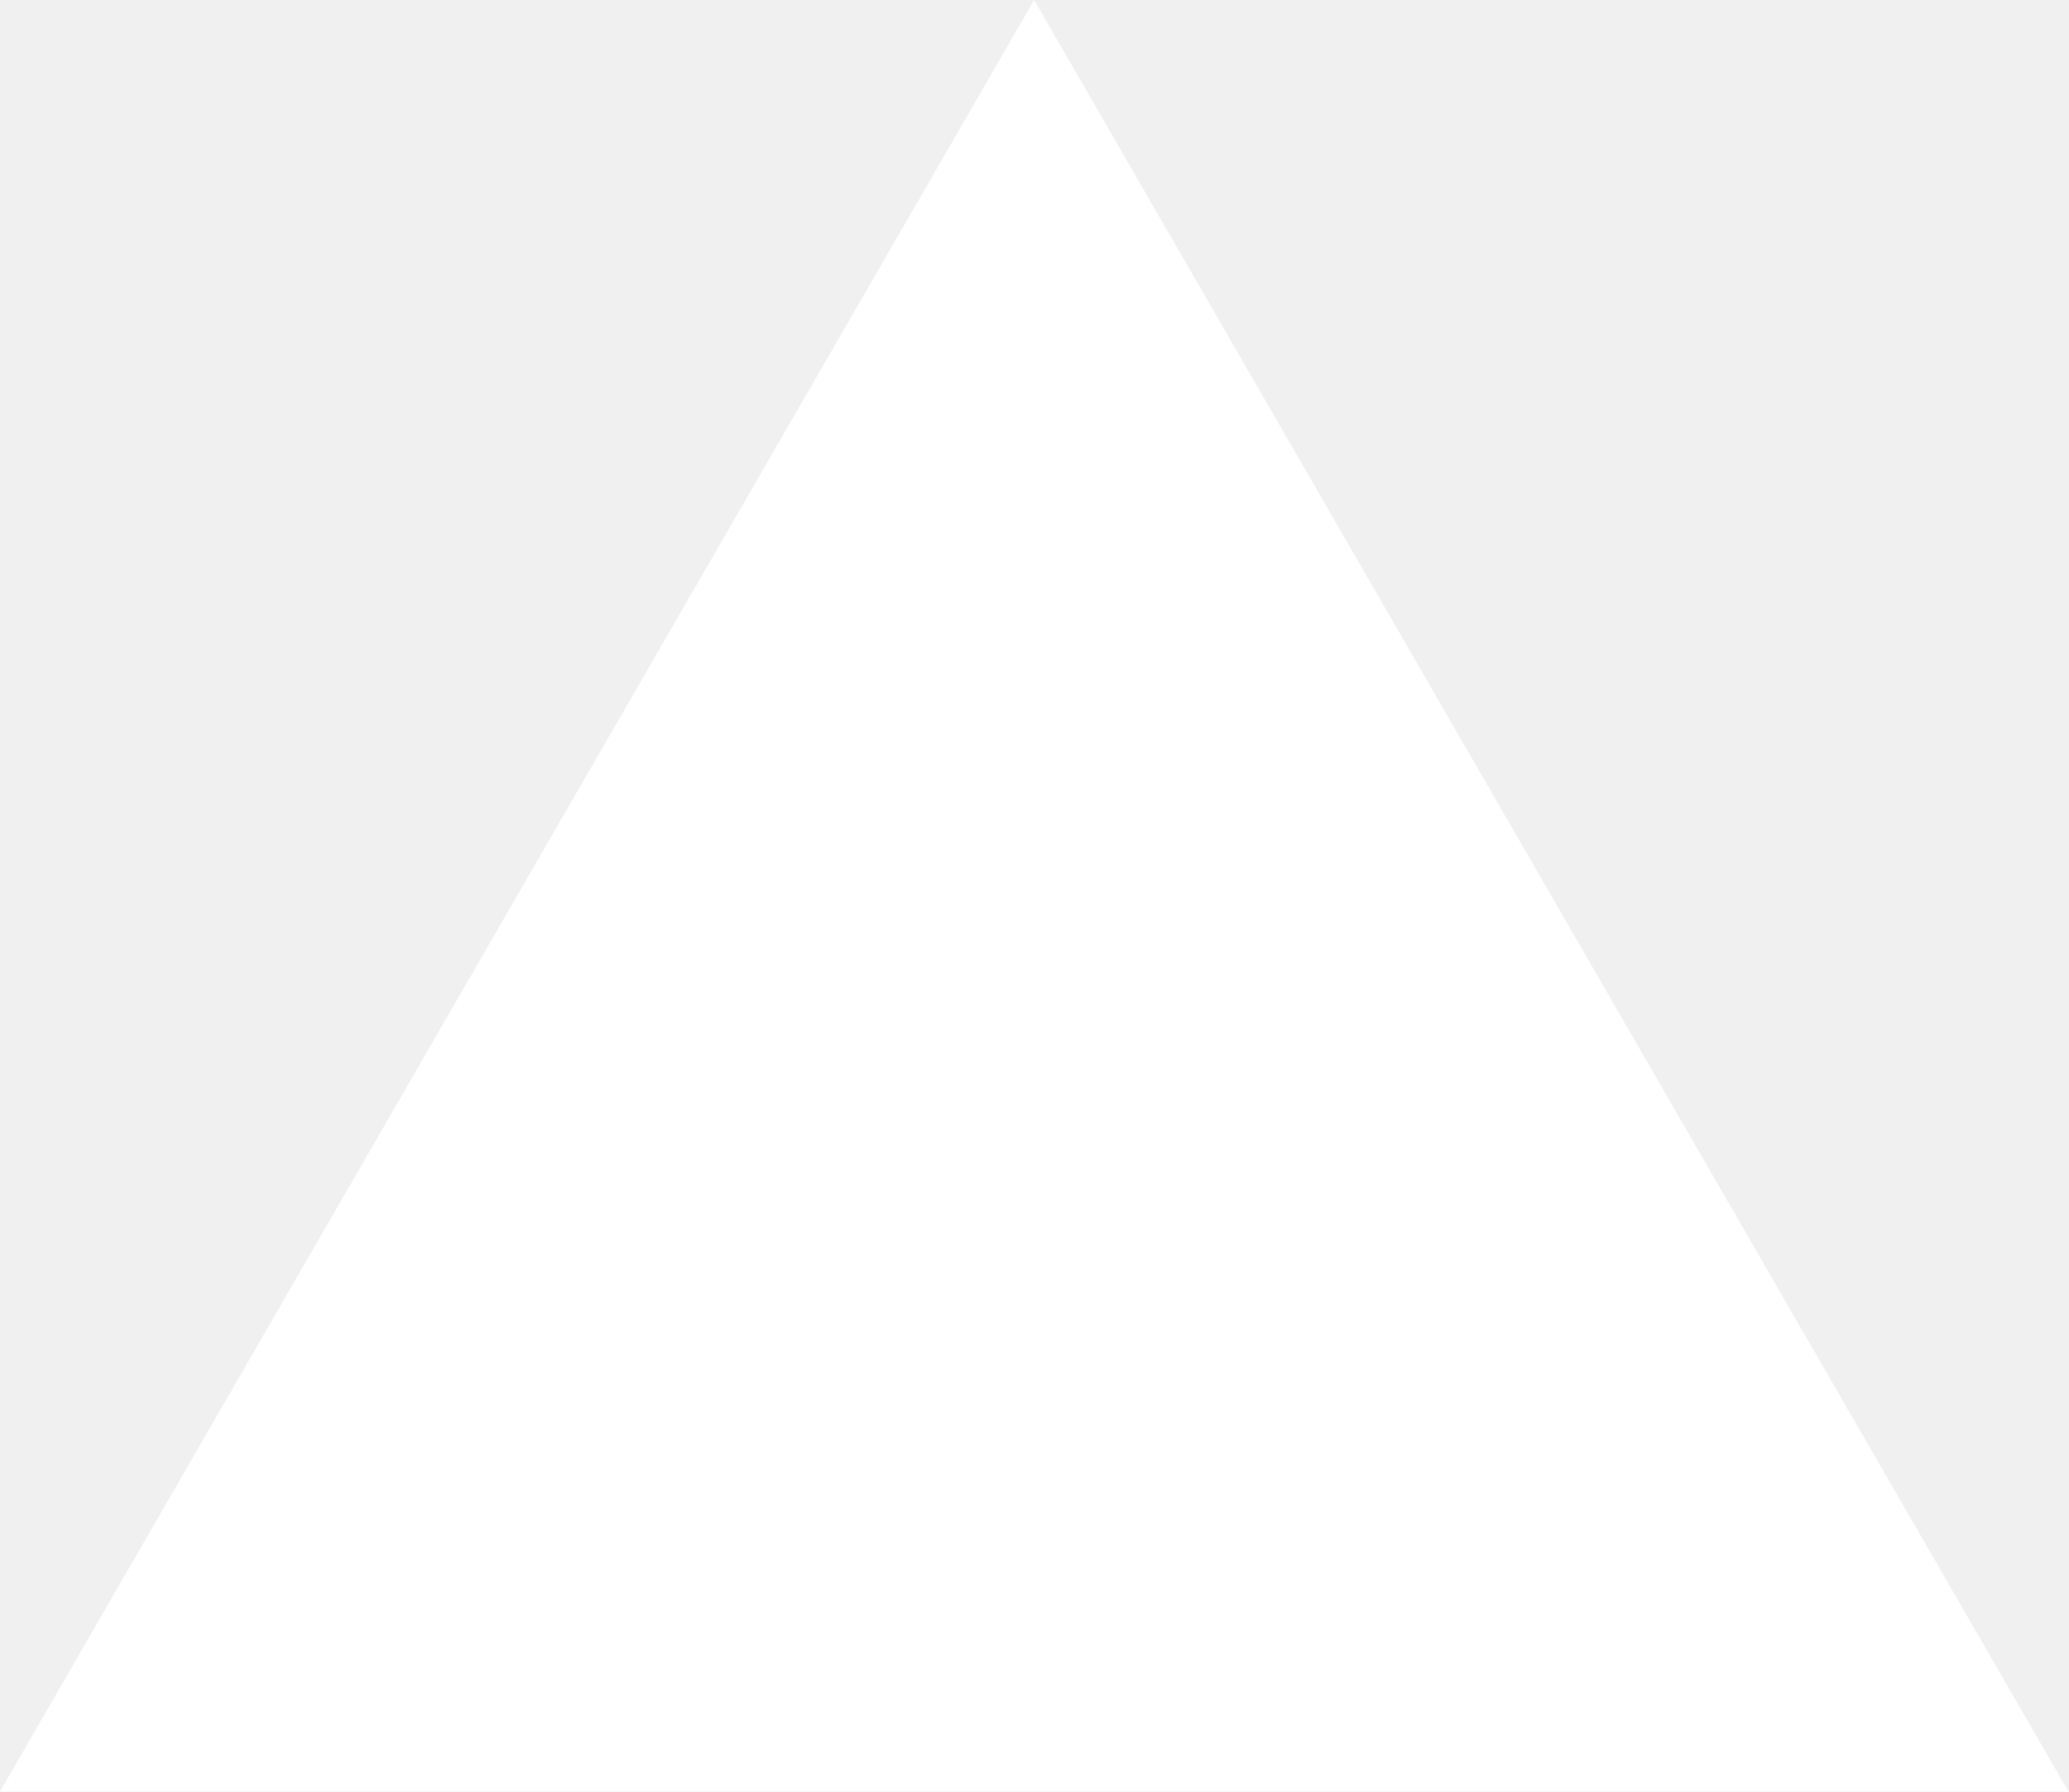
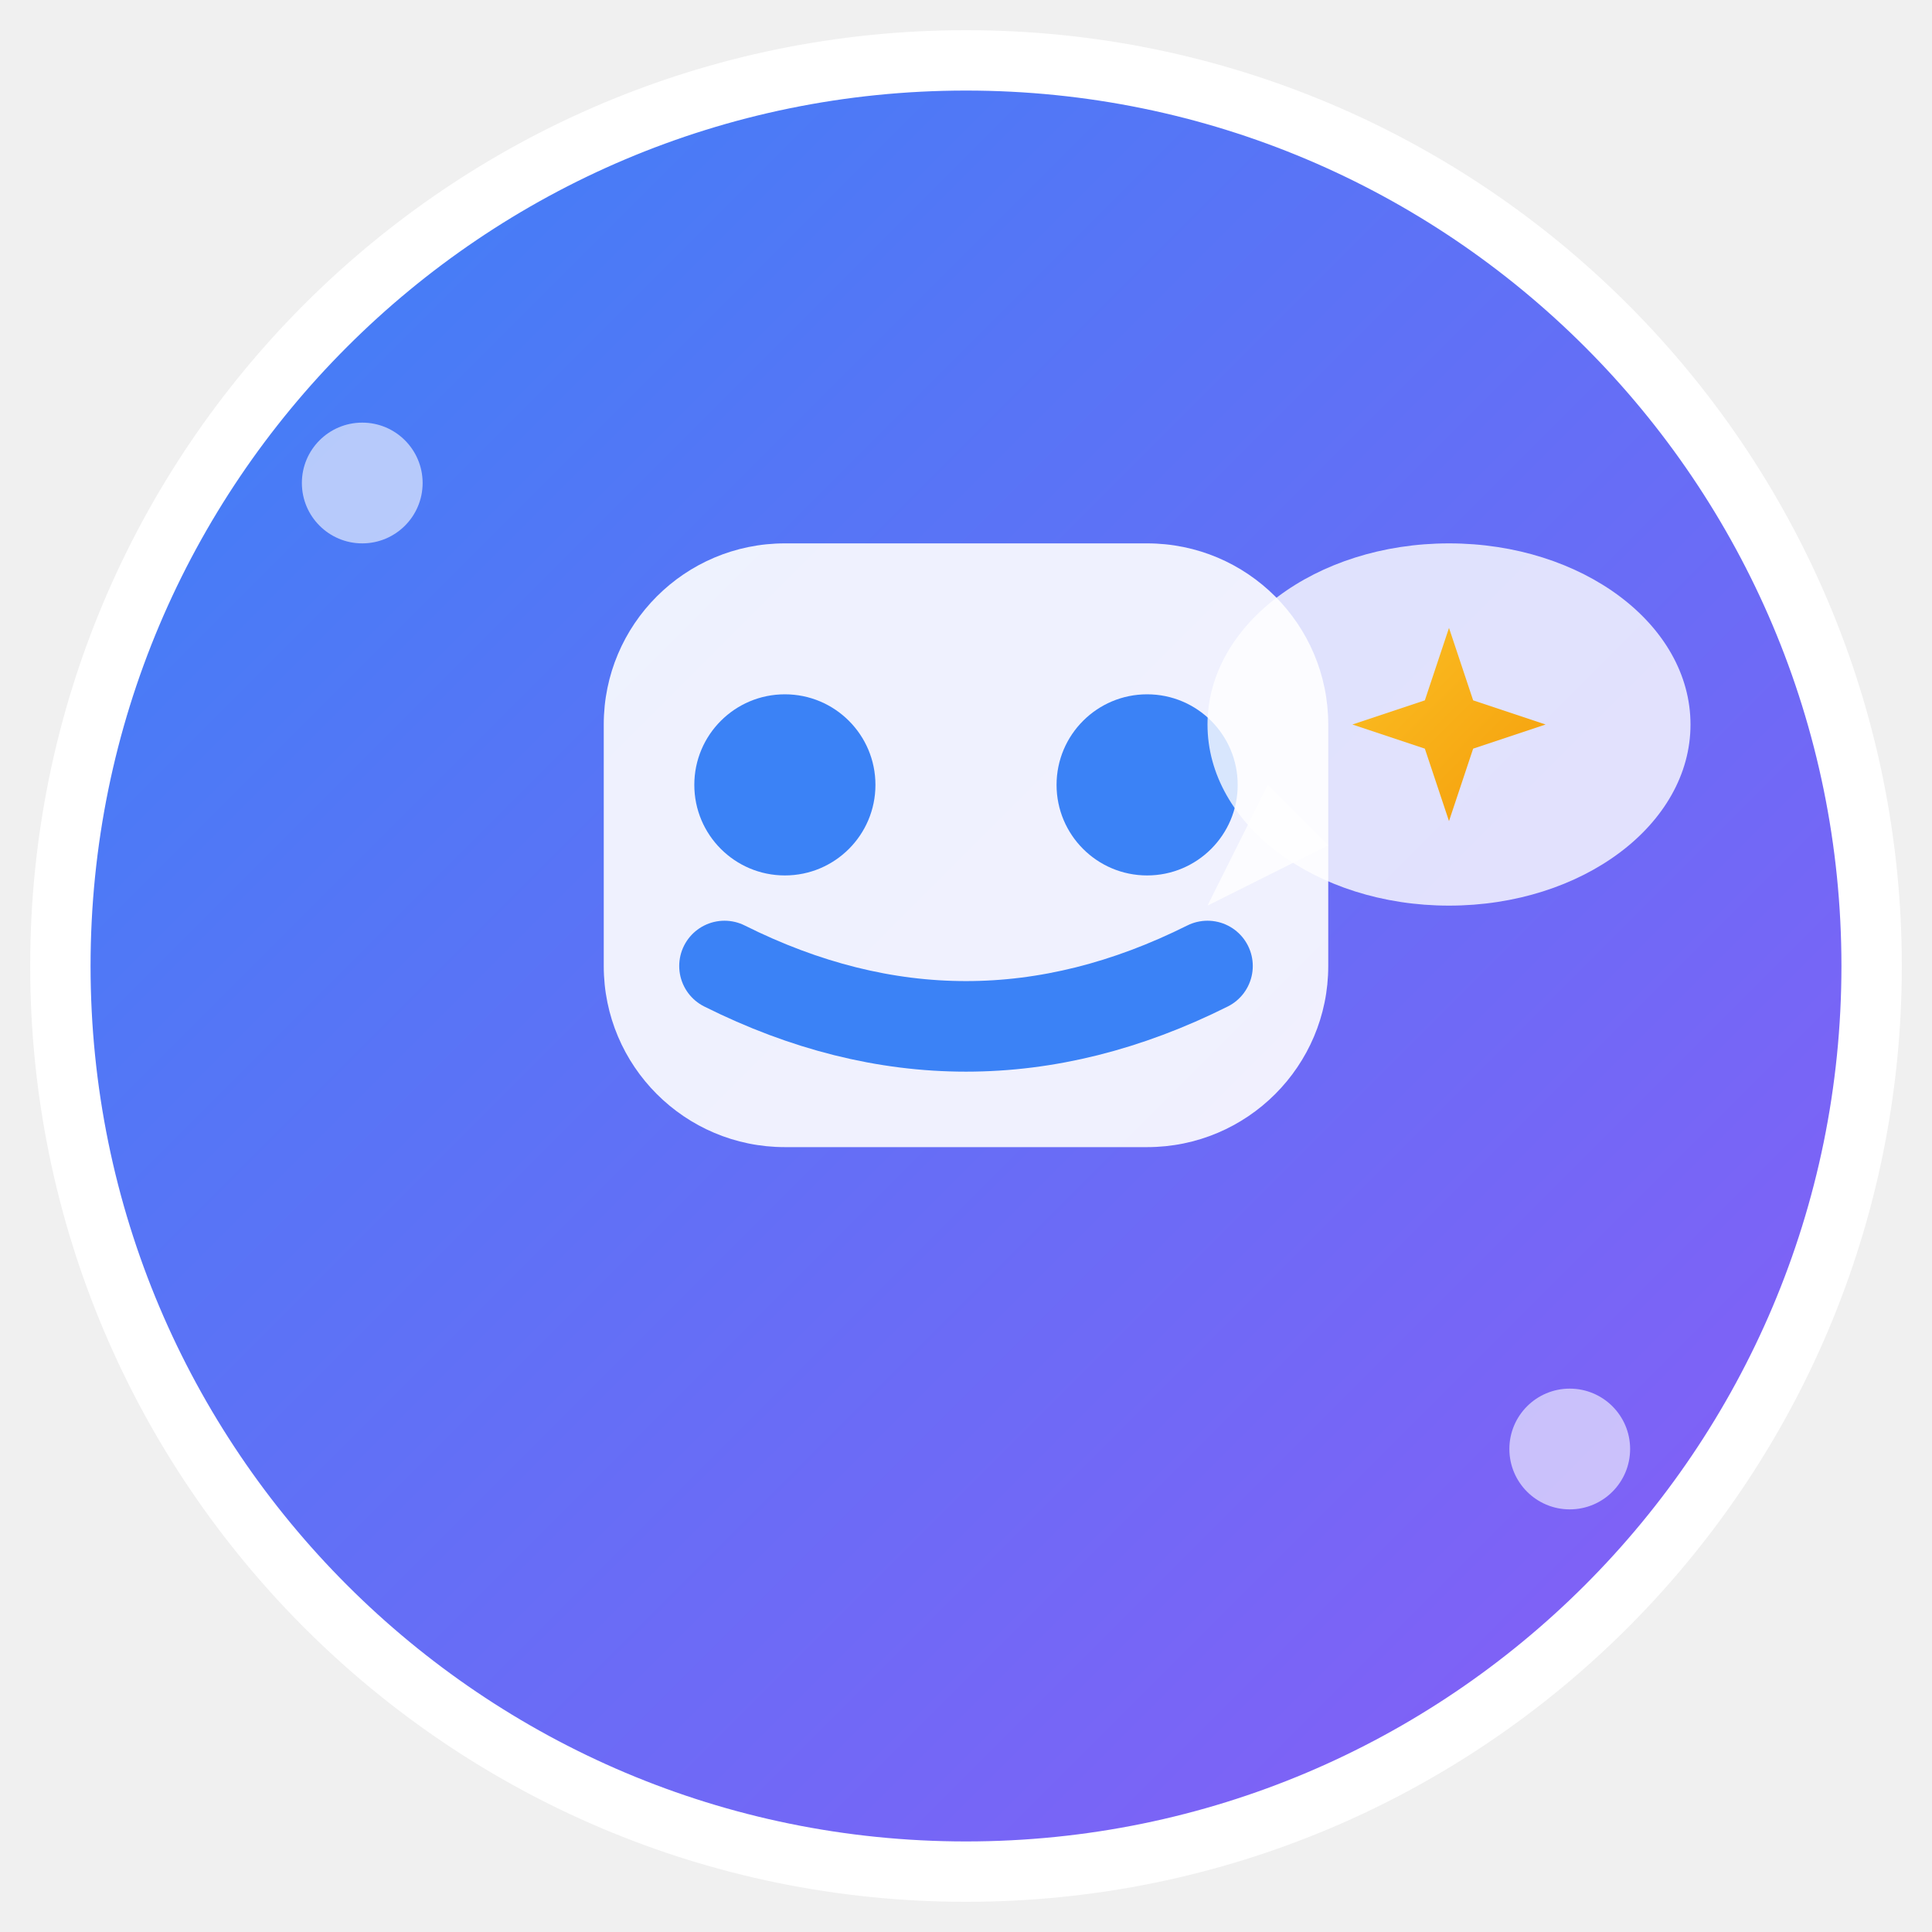
- <svg xmlns="http://www.w3.org/2000/svg" fill="none" viewBox="0 0 1155 1000">
-   <path d="m577.3 0 577.4 1000H0z" fill="#fff" />
+ <svg xmlns="http://www.w3.org/2000/svg" viewBox="0 0 32 32" width="32" height="32">
+   <defs>
+     <linearGradient id="bgGradient" x1="0%" y1="0%" x2="100%" y2="100%">
+       <stop offset="0%" style="stop-color:#3B82F6;stop-opacity:1" />
+       <stop offset="100%" style="stop-color:#8B5CF6;stop-opacity:1" />
+     </linearGradient>
+     <linearGradient id="sparkleGradient" x1="0%" y1="0%" x2="100%" y2="100%">
+       <stop offset="0%" style="stop-color:#FBBF24;stop-opacity:1" />
+       <stop offset="100%" style="stop-color:#F59E0B;stop-opacity:1" />
+     </linearGradient>
+   </defs>
+   <circle cx="16" cy="16" r="15" fill="url(#bgGradient)" stroke="#ffffff" stroke-width="1" />
+   <rect x="10" y="9" width="12" height="10" rx="3" fill="#ffffff" opacity="0.9" />
+   <circle cx="13" cy="13" r="1.5" fill="#3B82F6" />
+   <circle cx="19" cy="13" r="1.5" fill="#3B82F6" />
+   <path d="M12 16 Q16 18 20 16" stroke="#3B82F6" stroke-width="1.5" fill="none" stroke-linecap="round" />
+   <ellipse cx="24" cy="12" rx="4" ry="3" fill="#ffffff" opacity="0.8" />
+   <path d="M21 13 L20 15 L22 14 Z" fill="#ffffff" opacity="0.8" />
+   <g transform="translate(24,12) scale(0.8)">
+     <path d="M0,-2 L0.5,-0.5 L2,0 L0.5,0.5 L0,2 L-0.5,0.5 L-2,0 L-0.5,-0.5 Z" fill="url(#sparkleGradient)" />
+   </g>
+   <circle cx="6" cy="8" r="1" fill="#ffffff" opacity="0.6" />
+   <circle cx="26" cy="24" r="1" fill="#ffffff" opacity="0.6" />
</svg>
